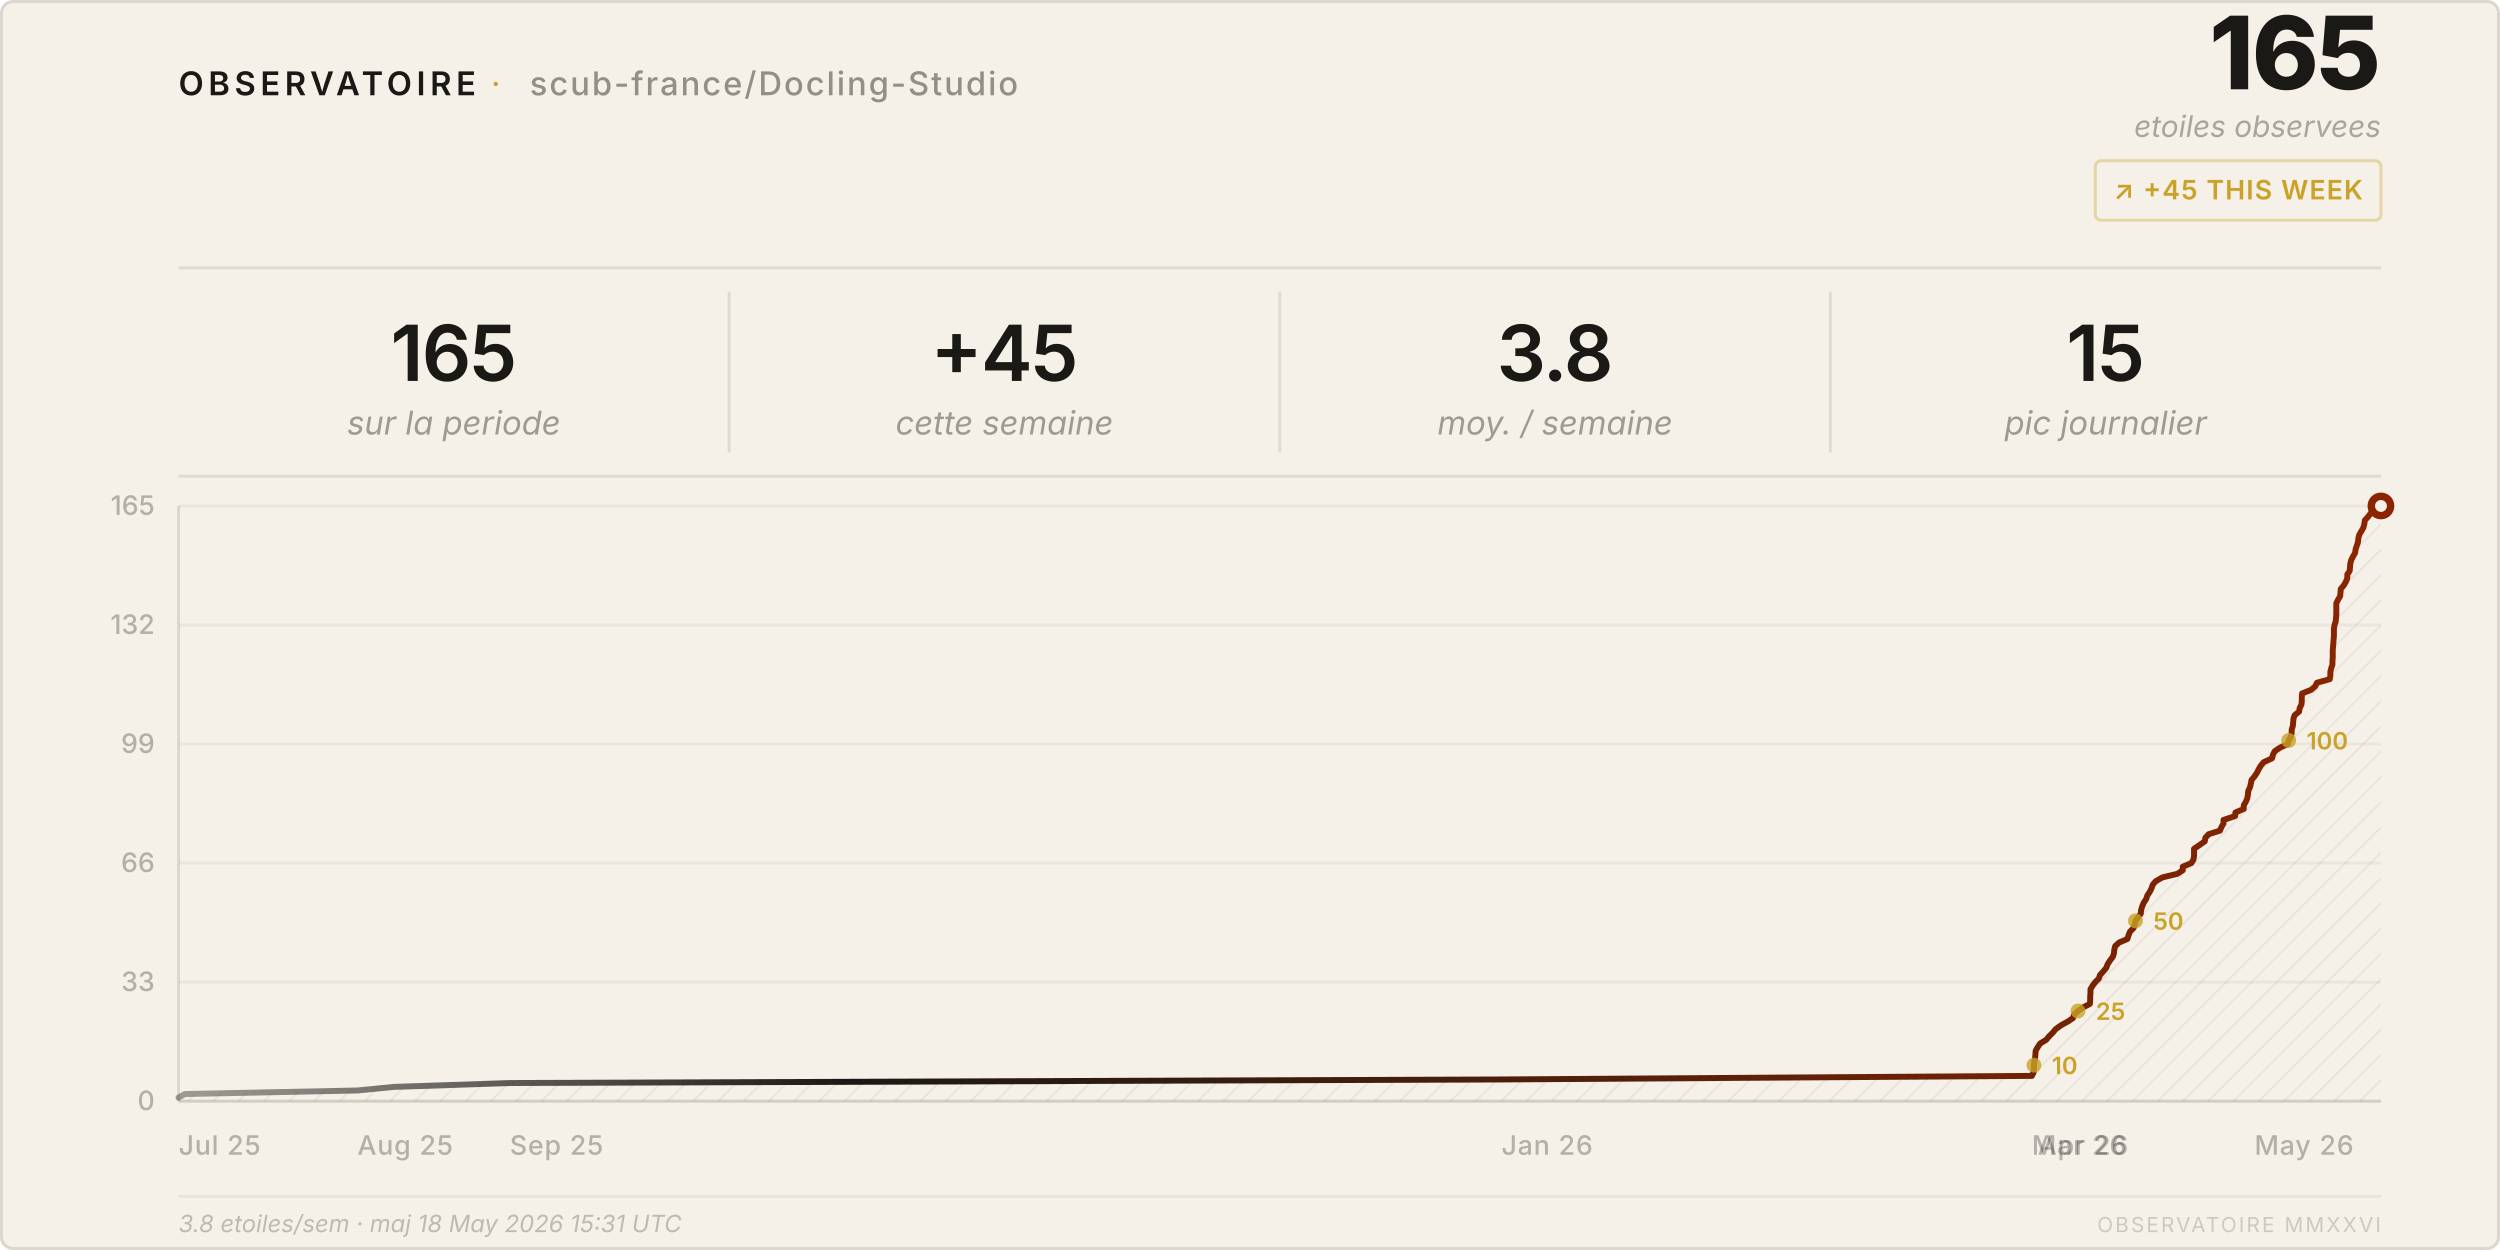
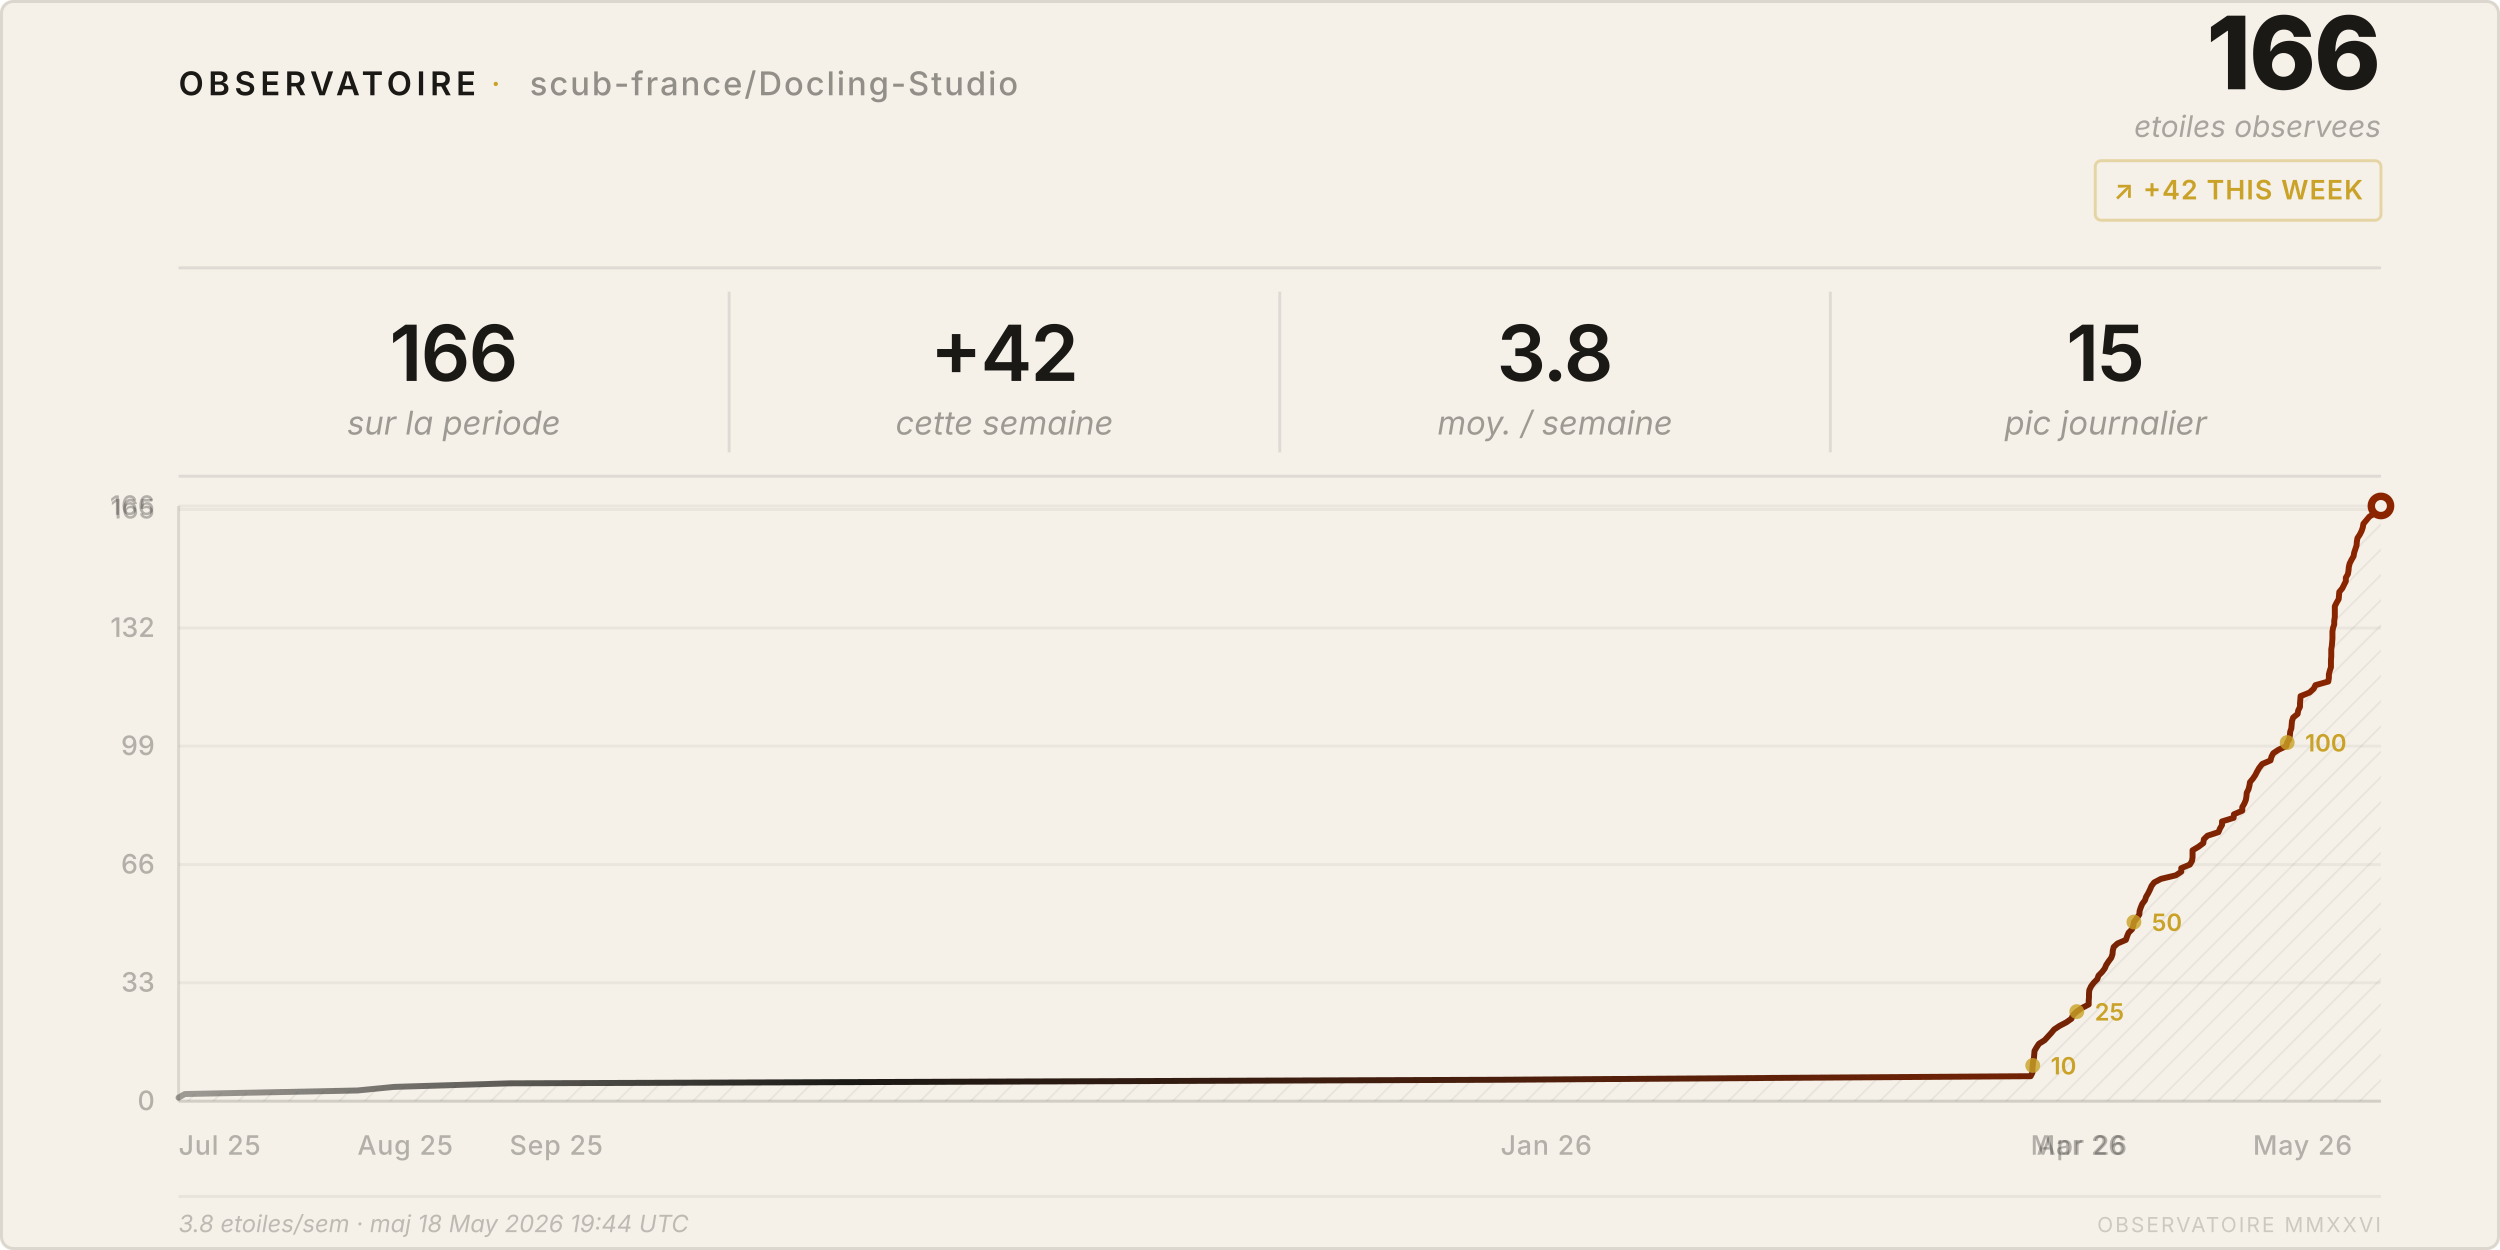
<svg xmlns="http://www.w3.org/2000/svg" viewBox="0 0 840 420" width="840" height="420">
  <style>
    text { font-family: system-ui, -apple-system, 'Segoe UI', sans-serif; }
  </style>
  <defs>
    <pattern id="h" patternUnits="userSpaceOnUse" width="6" height="6" patternTransform="rotate(45)">
      <line x1="0" y1="0" x2="0" y2="6" stroke="rgba(26,25,21,0.07)" stroke-width="1" />
    </pattern>
    <linearGradient id="lg" x1="0%" y1="0%" x2="100%" y2="0%">
      <stop offset="0%" stop-color="#1a1915" stop-opacity="0.4" />
      <stop offset="30%" stop-color="#1a1915" />
      <stop offset="100%" stop-color="#8b2500" />
    </linearGradient>
  </defs>
  <rect width="840" height="420" rx="4" fill="#f5f0e8" />
  <rect x=".5" y=".5" width="839" height="419" rx="4" fill="none" stroke="rgba(26,25,21,0.12)" />
  <text x="60" y="32" font-size="11" font-weight="600" letter-spacing="0.14em" fill="#1a1915">OBSERVATOIRE</text>
  <text x="165" y="32" font-size="11" fill="#c9a227" letter-spacing="0.08em">·</text>
  <text x="178" y="32" font-size="11" font-weight="500" letter-spacing="0.06em" fill="rgba(26,25,21,0.45)">scub-france/Docling-Studio</text>
-   <text x="800" y="30" font-size="34" font-weight="800" fill="#1a1915" text-anchor="end" letter-spacing="-0.02em">165</text>
+   <text x="800" y="30" font-size="34" font-weight="800" fill="#1a1915" text-anchor="end" letter-spacing="-0.02em">166</text>
  <text x="800" y="46" font-size="10" fill="rgba(26,25,21,0.35)" text-anchor="end" font-style="italic">etoiles observees</text>
  <rect x="704" y="54" width="96" height="20" rx="2" fill="none" stroke="rgba(201,162,39,0.35)" />
-   <text x="752" y="67" font-size="9" font-weight="600" fill="#c9a227" text-anchor="middle" letter-spacing="0.04em">↗ +45 THIS WEEK</text>
+   <text x="752" y="67" font-size="9" font-weight="600" fill="#c9a227" text-anchor="middle" letter-spacing="0.04em">↗ +42 THIS WEEK</text>
  <line x1="60" y1="90" x2="800" y2="90" stroke="rgba(26,25,21,0.1)" />
-   <text x="152.5" y="128" font-size="26" font-weight="600" fill="#1a1915" text-anchor="middle" letter-spacing="-0.02em">165</text>
+   <text x="152.5" y="128" font-size="26" font-weight="600" fill="#1a1915" text-anchor="middle" letter-spacing="-0.02em">166</text>
  <text x="152.5" y="146" font-size="11" fill="rgba(26,25,21,0.4)" text-anchor="middle" font-style="italic">sur la periode</text>
  <line x1="245.0" y1="98" x2="245.0" y2="152" stroke="rgba(26,25,21,0.1)" />
-   <text x="337.5" y="128" font-size="26" font-weight="600" fill="#1a1915" text-anchor="middle" letter-spacing="-0.02em">+45</text>
+   <text x="337.5" y="128" font-size="26" font-weight="600" fill="#1a1915" text-anchor="middle" letter-spacing="-0.02em">+42</text>
  <text x="337.5" y="146" font-size="11" fill="rgba(26,25,21,0.4)" text-anchor="middle" font-style="italic">cette semaine</text>
  <line x1="430.0" y1="98" x2="430.0" y2="152" stroke="rgba(26,25,21,0.1)" />
  <text x="522.5" y="128" font-size="26" font-weight="600" fill="#1a1915" text-anchor="middle" letter-spacing="-0.02em">3.8</text>
  <text x="522.5" y="146" font-size="11" fill="rgba(26,25,21,0.4)" text-anchor="middle" font-style="italic">moy. / semaine</text>
  <line x1="615.0" y1="98" x2="615.0" y2="152" stroke="rgba(26,25,21,0.1)" />
  <text x="707.5" y="128" font-size="26" font-weight="600" fill="#1a1915" text-anchor="middle" letter-spacing="-0.02em">15</text>
  <text x="707.5" y="146" font-size="11" fill="rgba(26,25,21,0.4)" text-anchor="middle" font-style="italic">pic journalier</text>
  <line x1="60" y1="160" x2="800" y2="160" stroke="rgba(26,25,21,0.1)" />
  <line x1="60" y1="370.0" x2="800" y2="370.0" stroke="rgba(26,25,21,0.05)" />
  <text x="52" y="373.0" font-size="9" fill="rgba(26,25,21,0.3)" text-anchor="end" font-weight="500">0</text>
-   <line x1="60" y1="330.0" x2="800" y2="330.0" stroke="rgba(26,25,21,0.05)" />
-   <text x="52" y="333.0" font-size="9" fill="rgba(26,25,21,0.3)" text-anchor="end" font-weight="500">33</text>
-   <line x1="60" y1="290.0" x2="800" y2="290.0" stroke="rgba(26,25,21,0.05)" />
-   <text x="52" y="293.0" font-size="9" fill="rgba(26,25,21,0.3)" text-anchor="end" font-weight="500">66</text>
-   <line x1="60" y1="250.0" x2="800" y2="250.0" stroke="rgba(26,25,21,0.05)" />
-   <text x="52" y="253.0" font-size="9" fill="rgba(26,25,21,0.3)" text-anchor="end" font-weight="500">99</text>
-   <line x1="60" y1="210.0" x2="800" y2="210.0" stroke="rgba(26,25,21,0.05)" />
-   <text x="52" y="213.0" font-size="9" fill="rgba(26,25,21,0.3)" text-anchor="end" font-weight="500">132</text>
+   <line x1="60" y1="330.2" x2="800" y2="330.2" stroke="rgba(26,25,21,0.05)" />
+   <text x="52" y="333.2" font-size="9" fill="rgba(26,25,21,0.3)" text-anchor="end" font-weight="500">33</text>
+   <line x1="60" y1="290.5" x2="800" y2="290.5" stroke="rgba(26,25,21,0.05)" />
+   <text x="52" y="293.5" font-size="9" fill="rgba(26,25,21,0.3)" text-anchor="end" font-weight="500">66</text>
+   <line x1="60" y1="250.7" x2="800" y2="250.7" stroke="rgba(26,25,21,0.05)" />
+   <text x="52" y="253.7" font-size="9" fill="rgba(26,25,21,0.3)" text-anchor="end" font-weight="500">99</text>
+   <line x1="60" y1="211.0" x2="800" y2="211.0" stroke="rgba(26,25,21,0.05)" />
+   <text x="52" y="214.0" font-size="9" fill="rgba(26,25,21,0.3)" text-anchor="end" font-weight="500">132</text>
+   <line x1="60" y1="171.2" x2="800" y2="171.2" stroke="rgba(26,25,21,0.05)" />
+   <text x="52" y="174.2" font-size="9" fill="rgba(26,25,21,0.3)" text-anchor="end" font-weight="500">165</text>
  <line x1="60" y1="170.0" x2="800" y2="170.0" stroke="rgba(26,25,21,0.05)" />
-   <text x="52" y="173.0" font-size="9" fill="rgba(26,25,21,0.3)" text-anchor="end" font-weight="500">165</text>
+   <text x="52" y="173.0" font-size="9" fill="rgba(26,25,21,0.3)" text-anchor="end" font-weight="500">166</text>
  <text x="60.0" y="388" font-size="9" fill="rgba(26,25,21,0.3)" font-weight="500" letter-spacing="0.03em">Jul 25</text>
  <text x="120.1" y="388" font-size="9" fill="rgba(26,25,21,0.3)" font-weight="500" letter-spacing="0.03em">Aug 25</text>
-   <text x="171.3" y="388" font-size="9" fill="rgba(26,25,21,0.3)" font-weight="500" letter-spacing="0.03em">Sep 25</text>
-   <text x="504.5" y="388" font-size="9" fill="rgba(26,25,21,0.3)" font-weight="500" letter-spacing="0.03em">Jan 26</text>
-   <text x="682.7" y="388" font-size="9" fill="rgba(26,25,21,0.3)" font-weight="500" letter-spacing="0.03em">Mar 26</text>
-   <text x="684.7" y="388" font-size="9" fill="rgba(26,25,21,0.3)" font-weight="500" letter-spacing="0.03em">Apr 26</text>
-   <text x="757.5" y="388" font-size="9" fill="rgba(26,25,21,0.3)" font-weight="500" letter-spacing="0.03em">May 26</text>
+   <text x="171.2" y="388" font-size="9" fill="rgba(26,25,21,0.3)" font-weight="500" letter-spacing="0.03em">Sep 25</text>
+   <text x="504.2" y="388" font-size="9" fill="rgba(26,25,21,0.3)" font-weight="500" letter-spacing="0.03em">Jan 26</text>
+   <text x="682.3" y="388" font-size="9" fill="rgba(26,25,21,0.3)" font-weight="500" letter-spacing="0.03em">Mar 26</text>
+   <text x="684.3" y="388" font-size="9" fill="rgba(26,25,21,0.3)" font-weight="500" letter-spacing="0.03em">Apr 26</text>
+   <text x="757.0" y="388" font-size="9" fill="rgba(26,25,21,0.3)" font-weight="500" letter-spacing="0.03em">May 26</text>
  <line x1="60" y1="170" x2="60" y2="370" stroke="rgba(26,25,21,0.12)" />
  <line x1="60" y1="370" x2="800" y2="370" stroke="rgba(26,25,21,0.12)" />
-   <path d="M 60.0,370 L 60.0,368.8 L 62.1,367.6 L 120.1,366.4 L 132.3,365.2 L 171.3,363.9 L 504.5,362.7 L 682.7,361.5 L 683.3,360.3 L 683.4,359.1 L 683.4,357.9 L 683.5,356.7 L 683.8,355.5 L 683.9,354.2 L 684.0,353.0 L 684.7,351.8 L 685.5,350.6 L 687.5,349.4 L 688.5,348.2 L 689.7,347.0 L 690.7,345.8 L 692.5,344.5 L 694.7,343.3 L 696.5,342.1 L 696.9,340.9 L 698.2,339.7 L 699.9,338.5 L 702.2,337.3 L 702.3,336.1 L 702.3,334.8 L 702.4,333.6 L 702.4,332.4 L 703.1,331.2 L 704.0,330.0 L 705.2,328.8 L 705.6,327.6 L 706.7,326.4 L 707.7,325.2 L 708.2,323.9 L 709.0,322.7 L 709.9,321.5 L 710.3,320.3 L 710.4,319.1 L 710.7,317.9 L 712.0,316.7 L 714.8,315.5 L 715.2,314.2 L 715.7,313.0 L 716.9,311.8 L 717.3,310.6 L 717.5,309.4 L 718.4,308.2 L 719.3,307.0 L 719.4,305.8 L 719.8,304.5 L 720.3,303.3 L 721.1,302.1 L 721.5,300.9 L 722.3,299.7 L 722.9,298.5 L 723.3,297.3 L 724.3,296.1 L 726.6,294.8 L 731.6,293.6 L 733.4,292.4 L 733.4,291.2 L 736.3,290.0 L 737.0,288.8 L 737.2,287.6 L 737.2,286.4 L 737.2,285.2 L 739.1,283.9 L 740.8,282.7 L 741.0,281.5 L 742.1,280.3 L 745.9,279.1 L 746.4,277.9 L 747.1,276.7 L 747.1,275.5 L 751.0,274.2 L 751.1,273.0 L 753.9,271.8 L 753.9,270.6 L 754.6,269.4 L 755.1,268.2 L 755.3,267.0 L 755.4,265.8 L 756.0,264.5 L 756.3,263.3 L 756.5,262.1 L 757.5,260.9 L 758.3,259.7 L 758.9,258.5 L 759.6,257.3 L 760.6,256.1 L 763.4,254.8 L 763.7,253.6 L 764.3,252.4 L 766.1,251.2 L 768.7,250.0 L 769.0,248.8 L 769.7,247.6 L 770.0,246.4 L 770.0,245.2 L 770.4,243.9 L 770.5,242.7 L 770.6,241.5 L 771.0,240.3 L 772.5,239.1 L 772.7,237.9 L 773.3,236.7 L 773.4,235.5 L 773.4,234.2 L 773.5,233.0 L 776.5,231.8 L 777.9,230.6 L 778.5,229.4 L 782.8,228.2 L 783.0,227.0 L 783.0,225.8 L 783.3,224.5 L 783.7,223.3 L 783.7,222.1 L 783.8,220.9 L 783.8,219.7 L 783.8,218.5 L 783.9,217.3 L 784.0,216.1 L 784.1,214.8 L 784.2,213.6 L 784.2,212.4 L 784.2,211.2 L 784.4,210.0 L 784.8,208.8 L 784.9,207.6 L 785.0,206.4 L 785.0,205.2 L 785.0,203.9 L 785.0,202.7 L 785.6,201.5 L 786.3,200.3 L 786.4,199.1 L 786.5,197.9 L 787.5,196.7 L 788.2,195.5 L 788.7,194.2 L 788.7,193.0 L 789.5,191.8 L 789.6,190.6 L 789.7,189.4 L 790.0,188.2 L 790.6,187.0 L 791.3,185.8 L 791.5,184.5 L 791.9,183.3 L 792.3,182.1 L 792.4,180.9 L 792.7,179.7 L 793.4,178.5 L 794.1,177.3 L 794.4,176.1 L 794.6,174.8 L 795.7,173.6 L 796.6,172.4 L 798.5,171.2 L 800.0,170.0 L 800.0,370 Z" fill="url(#h)" />
-   <polyline points="60.0,368.8 62.1,367.6 120.1,366.4 132.3,365.2 171.3,363.9 504.5,362.7 682.7,361.5 683.3,360.3 683.4,359.1 683.4,357.9 683.5,356.7 683.8,355.5 683.9,354.2 684.0,353.0 684.7,351.8 685.5,350.6 687.5,349.4 688.5,348.2 689.7,347.0 690.7,345.8 692.5,344.5 694.7,343.3 696.5,342.1 696.9,340.9 698.2,339.7 699.9,338.5 702.2,337.3 702.3,336.1 702.3,334.8 702.4,333.6 702.4,332.4 703.1,331.2 704.0,330.0 705.2,328.8 705.6,327.6 706.7,326.4 707.7,325.2 708.2,323.9 709.0,322.7 709.9,321.5 710.3,320.3 710.4,319.1 710.7,317.9 712.0,316.7 714.8,315.5 715.2,314.2 715.7,313.0 716.9,311.8 717.3,310.6 717.5,309.4 718.4,308.2 719.3,307.0 719.4,305.8 719.8,304.5 720.3,303.3 721.1,302.1 721.5,300.9 722.3,299.7 722.9,298.5 723.3,297.3 724.3,296.1 726.6,294.8 731.6,293.6 733.4,292.4 733.4,291.2 736.3,290.0 737.0,288.8 737.2,287.6 737.2,286.4 737.2,285.2 739.1,283.9 740.8,282.7 741.0,281.5 742.1,280.3 745.9,279.1 746.4,277.9 747.1,276.7 747.1,275.5 751.0,274.2 751.1,273.0 753.9,271.8 753.9,270.6 754.6,269.4 755.1,268.2 755.3,267.0 755.4,265.8 756.0,264.5 756.3,263.3 756.5,262.1 757.5,260.9 758.3,259.7 758.9,258.5 759.6,257.3 760.6,256.1 763.4,254.8 763.7,253.6 764.3,252.4 766.1,251.2 768.7,250.0 769.0,248.8 769.7,247.6 770.0,246.4 770.0,245.2 770.4,243.9 770.5,242.7 770.6,241.5 771.0,240.3 772.5,239.1 772.7,237.9 773.3,236.7 773.4,235.5 773.4,234.2 773.5,233.0 776.5,231.8 777.9,230.6 778.5,229.4 782.8,228.2 783.0,227.0 783.0,225.8 783.3,224.5 783.7,223.3 783.7,222.1 783.8,220.9 783.8,219.7 783.8,218.5 783.9,217.3 784.0,216.1 784.1,214.8 784.2,213.6 784.2,212.4 784.2,211.2 784.4,210.0 784.8,208.8 784.9,207.6 785.0,206.4 785.0,205.2 785.0,203.9 785.0,202.7 785.6,201.5 786.3,200.3 786.4,199.1 786.5,197.9 787.5,196.7 788.2,195.5 788.7,194.2 788.7,193.0 789.5,191.8 789.6,190.6 789.7,189.4 790.0,188.2 790.6,187.0 791.3,185.8 791.5,184.5 791.9,183.3 792.3,182.1 792.4,180.9 792.7,179.7 793.4,178.5 794.1,177.3 794.4,176.1 794.6,174.8 795.7,173.6 796.6,172.4 798.5,171.2 800.0,170.0" fill="none" stroke="url(#lg)" stroke-width="2" stroke-linejoin="round" stroke-linecap="round" />
+   <path d="M 60.0,370 L 60.0,368.8 L 62.1,367.6 L 120.1,366.4 L 132.3,365.2 L 171.2,364.0 L 504.2,362.8 L 682.3,361.6 L 682.9,360.4 L 682.9,359.2 L 683.0,358.0 L 683.1,356.7 L 683.4,355.5 L 683.5,354.3 L 683.6,353.1 L 684.3,351.9 L 685.1,350.7 L 687.0,349.5 L 688.1,348.3 L 689.2,347.1 L 690.2,345.9 L 692.0,344.7 L 694.3,343.5 L 696.0,342.3 L 696.5,341.1 L 697.8,339.9 L 699.5,338.7 L 701.8,337.5 L 701.8,336.3 L 701.9,335.1 L 701.9,333.9 L 702.0,332.7 L 702.6,331.4 L 703.5,330.2 L 704.7,329.0 L 705.1,327.8 L 706.3,326.6 L 707.2,325.4 L 707.7,324.2 L 708.5,323.0 L 709.4,321.8 L 709.8,320.6 L 709.9,319.4 L 710.2,318.2 L 711.5,317.0 L 714.3,315.8 L 714.7,314.6 L 715.2,313.4 L 716.4,312.2 L 716.8,311.0 L 717.0,309.8 L 717.9,308.6 L 718.8,307.3 L 718.9,306.1 L 719.3,304.9 L 719.8,303.7 L 720.7,302.5 L 721.1,301.3 L 721.8,300.1 L 722.4,298.9 L 722.9,297.7 L 723.8,296.5 L 726.1,295.3 L 731.1,294.1 L 732.9,292.9 L 732.9,291.7 L 735.8,290.5 L 736.5,289.3 L 736.7,288.1 L 736.7,286.9 L 736.7,285.7 L 738.7,284.5 L 740.3,283.3 L 740.5,282.0 L 741.7,280.8 L 745.4,279.6 L 745.9,278.4 L 746.6,277.2 L 746.6,276.0 L 750.5,274.8 L 750.6,273.6 L 753.4,272.4 L 753.4,271.2 L 754.1,270.0 L 754.6,268.8 L 754.8,267.6 L 754.9,266.4 L 755.5,265.2 L 755.8,264.0 L 756.0,262.8 L 757.0,261.6 L 757.8,260.4 L 758.4,259.2 L 759.1,258.0 L 760.1,256.7 L 762.9,255.5 L 763.2,254.3 L 763.8,253.1 L 765.6,251.9 L 768.2,250.7 L 768.5,249.5 L 769.2,248.3 L 769.4,247.1 L 769.5,245.9 L 769.9,244.7 L 770.0,243.5 L 770.1,242.3 L 770.5,241.1 L 772.0,239.9 L 772.2,238.7 L 772.8,237.5 L 772.8,236.3 L 772.9,235.1 L 773.0,233.9 L 776.0,232.7 L 777.4,231.4 L 778.0,230.2 L 782.3,229.0 L 782.5,227.8 L 782.5,226.6 L 782.8,225.4 L 783.2,224.2 L 783.2,223.0 L 783.2,221.8 L 783.3,220.6 L 783.3,219.4 L 783.3,218.2 L 783.5,217.0 L 783.6,215.8 L 783.7,214.6 L 783.7,213.4 L 783.7,212.2 L 783.9,211.0 L 784.3,209.8 L 784.3,208.6 L 784.5,207.3 L 784.5,206.1 L 784.5,204.9 L 784.5,203.7 L 785.1,202.5 L 785.8,201.3 L 785.9,200.1 L 786.0,198.9 L 787.0,197.7 L 787.6,196.5 L 788.2,195.3 L 788.2,194.1 L 788.9,192.9 L 789.1,191.7 L 789.2,190.5 L 789.5,189.3 L 790.1,188.1 L 790.8,186.9 L 791.0,185.7 L 791.4,184.5 L 791.8,183.3 L 791.9,182.0 L 792.1,180.8 L 792.9,179.6 L 793.5,178.4 L 793.9,177.2 L 794.1,176.0 L 795.1,174.8 L 796.1,173.6 L 798.0,172.4 L 799.5,171.2 L 800.0,170.0 L 800.0,370 Z" fill="url(#h)" />
+   <polyline points="60.0,368.8 62.1,367.6 120.1,366.4 132.3,365.2 171.2,364.0 504.2,362.8 682.3,361.6 682.9,360.4 682.9,359.2 683.0,358.0 683.1,356.7 683.4,355.5 683.5,354.3 683.6,353.1 684.3,351.9 685.1,350.7 687.0,349.5 688.1,348.3 689.2,347.1 690.2,345.9 692.0,344.7 694.3,343.5 696.0,342.3 696.5,341.1 697.8,339.9 699.5,338.7 701.8,337.5 701.8,336.3 701.9,335.1 701.9,333.9 702.0,332.7 702.6,331.4 703.5,330.2 704.7,329.0 705.1,327.8 706.3,326.6 707.2,325.4 707.7,324.2 708.5,323.0 709.4,321.8 709.8,320.6 709.9,319.4 710.2,318.2 711.5,317.0 714.3,315.8 714.7,314.6 715.2,313.4 716.4,312.2 716.8,311.0 717.0,309.8 717.9,308.6 718.8,307.3 718.9,306.1 719.3,304.9 719.8,303.7 720.7,302.5 721.1,301.3 721.8,300.1 722.4,298.9 722.9,297.7 723.8,296.5 726.1,295.3 731.1,294.1 732.9,292.9 732.9,291.7 735.8,290.5 736.5,289.3 736.7,288.1 736.7,286.9 736.7,285.7 738.7,284.5 740.3,283.3 740.5,282.0 741.7,280.8 745.4,279.6 745.9,278.4 746.6,277.2 746.6,276.0 750.5,274.8 750.6,273.6 753.4,272.4 753.4,271.2 754.1,270.0 754.6,268.8 754.8,267.6 754.9,266.4 755.5,265.2 755.8,264.0 756.0,262.8 757.0,261.6 757.8,260.4 758.4,259.2 759.1,258.0 760.1,256.7 762.9,255.5 763.2,254.3 763.8,253.1 765.6,251.9 768.2,250.7 768.5,249.5 769.2,248.3 769.4,247.1 769.5,245.9 769.9,244.7 770.0,243.5 770.1,242.3 770.5,241.1 772.0,239.9 772.2,238.7 772.8,237.5 772.8,236.3 772.9,235.1 773.0,233.9 776.0,232.7 777.4,231.4 778.0,230.2 782.3,229.0 782.5,227.8 782.5,226.6 782.8,225.4 783.2,224.2 783.2,223.0 783.2,221.8 783.3,220.6 783.3,219.4 783.3,218.2 783.5,217.0 783.6,215.8 783.7,214.6 783.7,213.4 783.7,212.2 783.9,211.0 784.3,209.8 784.3,208.6 784.5,207.3 784.5,206.1 784.5,204.9 784.5,203.7 785.1,202.5 785.8,201.3 785.9,200.1 786.0,198.9 787.0,197.7 787.6,196.5 788.2,195.3 788.2,194.1 788.9,192.9 789.1,191.7 789.2,190.5 789.5,189.3 790.1,188.1 790.8,186.9 791.0,185.7 791.4,184.5 791.8,183.3 791.9,182.0 792.1,180.8 792.9,179.6 793.5,178.4 793.9,177.2 794.1,176.0 795.1,174.8 796.1,173.6 798.0,172.4 799.5,171.2 800.0,170.0" fill="none" stroke="url(#lg)" stroke-width="2" stroke-linejoin="round" stroke-linecap="round" />
  <circle cx="800.0" cy="170.0" r="4.5" fill="#8b2500" />
  <circle cx="800.0" cy="170.0" r="2" fill="#f5f0e8" />
-   <circle cx="683.4" cy="357.9" r="2.5" fill="#c9a227" opacity="0.8" />
-   <text x="689.4" y="360.9" font-size="8" fill="#c9a227" font-weight="600">10</text>
-   <circle cx="698.2" cy="339.7" r="2.5" fill="#c9a227" opacity="0.8" />
-   <text x="704.2" y="342.7" font-size="8" fill="#c9a227" font-weight="600">25</text>
-   <circle cx="717.5" cy="309.4" r="2.5" fill="#c9a227" opacity="0.8" />
-   <text x="723.5" y="312.4" font-size="8" fill="#c9a227" font-weight="600">50</text>
-   <circle cx="769.0" cy="248.8" r="2.5" fill="#c9a227" opacity="0.8" />
-   <text x="775.0" y="251.8" font-size="8" fill="#c9a227" font-weight="600">100</text>
+   <circle cx="683.0" cy="358.0" r="2.5" fill="#c9a227" opacity="0.8" />
+   <text x="689.0" y="361.0" font-size="8" fill="#c9a227" font-weight="600">10</text>
+   <circle cx="697.8" cy="339.9" r="2.5" fill="#c9a227" opacity="0.8" />
+   <text x="703.8" y="342.9" font-size="8" fill="#c9a227" font-weight="600">25</text>
+   <circle cx="717.0" cy="309.8" r="2.5" fill="#c9a227" opacity="0.8" />
+   <text x="723.0" y="312.8" font-size="8" fill="#c9a227" font-weight="600">50</text>
+   <circle cx="768.5" cy="249.5" r="2.5" fill="#c9a227" opacity="0.8" />
+   <text x="774.5" y="252.5" font-size="8" fill="#c9a227" font-weight="600">100</text>
  <line x1="60" y1="402" x2="800" y2="402" stroke="rgba(26,25,21,0.06)" />
-   <text x="60" y="414" font-size="8" fill="rgba(26,25,21,0.25)" font-style="italic">3.8 etoiles/sem · maj 18 May 2026 15:31 UTC</text>
+   <text x="60" y="414" font-size="8" fill="rgba(26,25,21,0.25)" font-style="italic">3.8 etoiles/sem · maj 18 May 2026 19:44 UTC</text>
  <text x="800" y="414" font-size="7" fill="rgba(26,25,21,0.18)" text-anchor="end" letter-spacing="0.1em">OBSERVATOIRE MMXXVI</text>
</svg>
